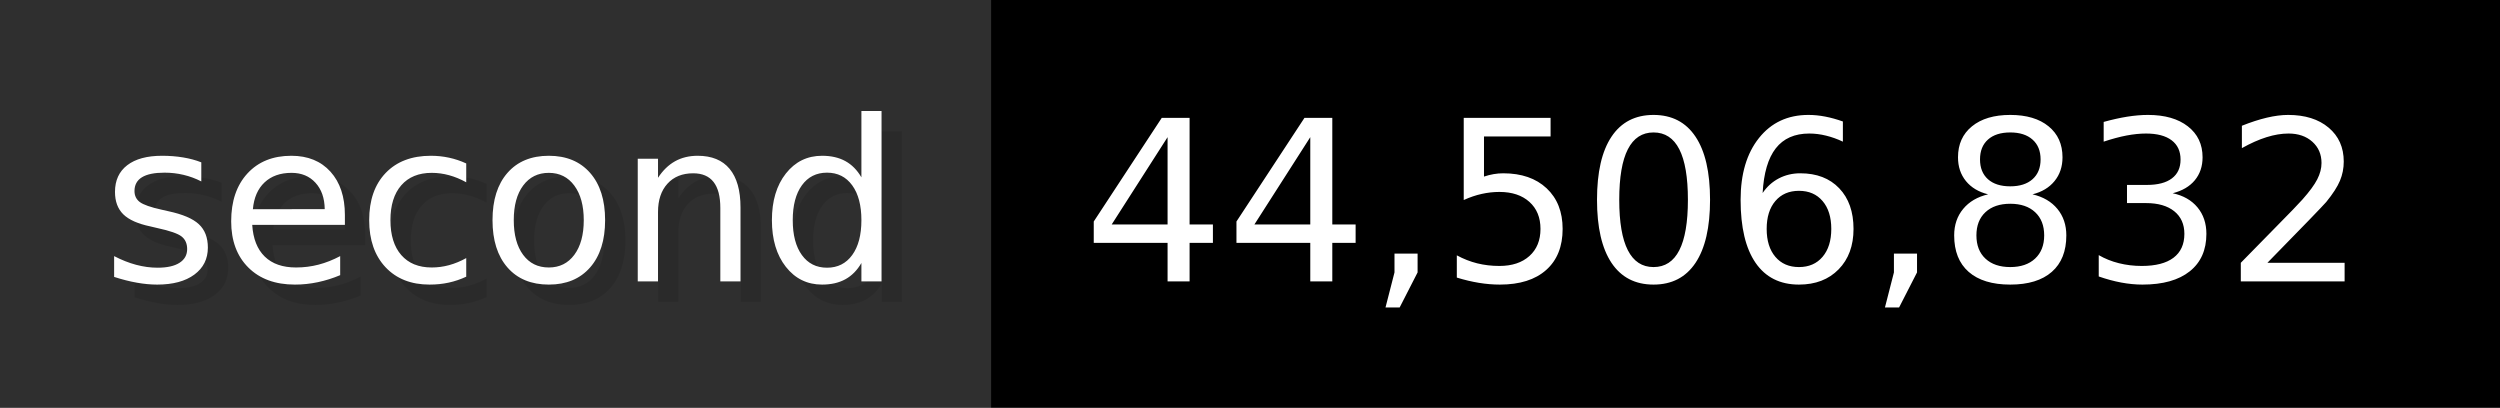
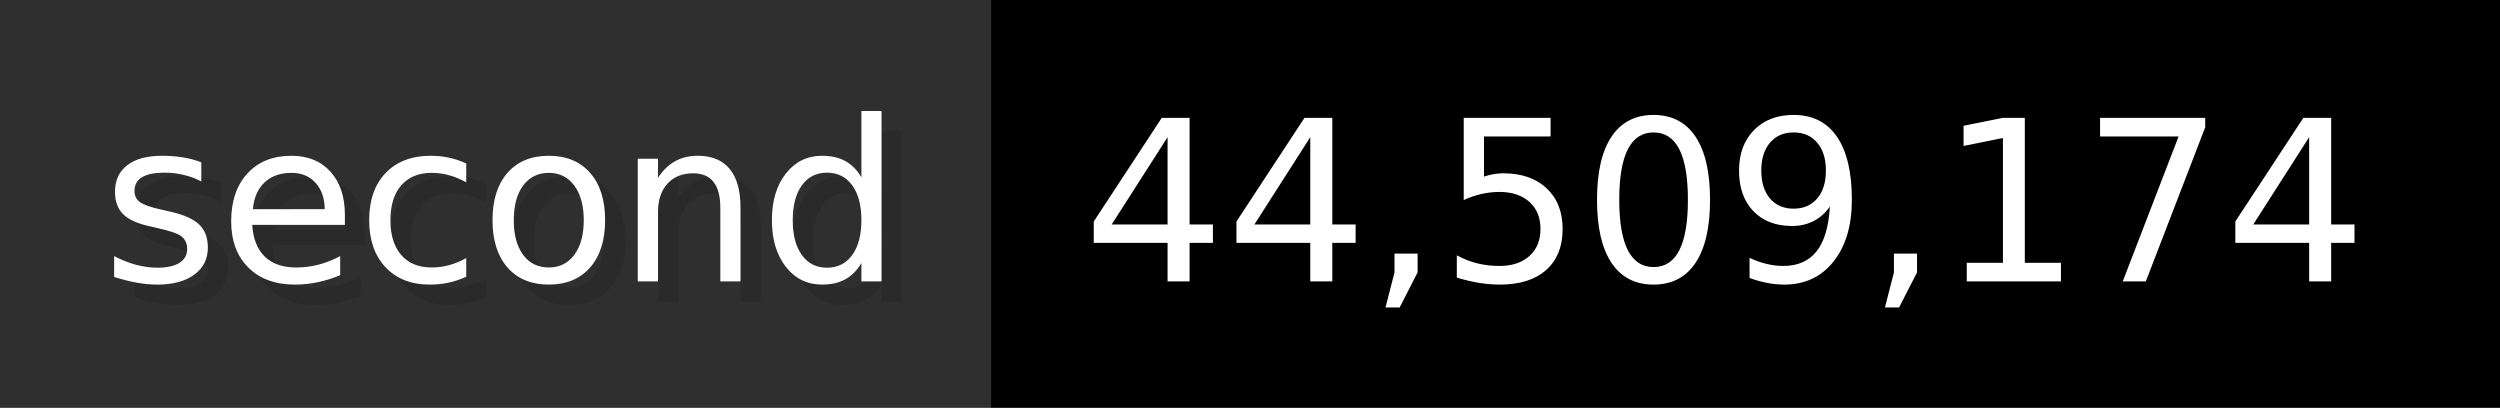
- <svg xmlns="http://www.w3.org/2000/svg" width="122.6" height="20" viewBox="0 0 1226 200" role="img" aria-label="second: 44,506,832">
+ <svg xmlns="http://www.w3.org/2000/svg" width="122.6" height="20" viewBox="0 0 1226 200" role="img" aria-label="second: 44,509,174">
  <g>
    <rect fill="#2F2F2F" width="486" height="200" />
    <rect fill="#" x="486" width="740" height="200" />
  </g>
  <g aria-hidden="true" fill="#fff" text-anchor="start" font-family="Verdana,DejaVu Sans,sans-serif" font-size="110">
    <text x="60" y="148" textLength="386" fill="#000" opacity="0.1">second</text>
    <text x="50" y="138" textLength="386">second</text>
-     <text x="541" y="148" textLength="640" fill="#000" opacity="0.1">44,506,832</text>
-     <text x="531" y="138" textLength="640">44,506,832</text>
+     <text x="541" y="148" textLength="640" fill="#000" opacity="0.1">44,509,174</text>
+     <text x="531" y="138" textLength="640">44,509,174</text>
  </g>
</svg>
